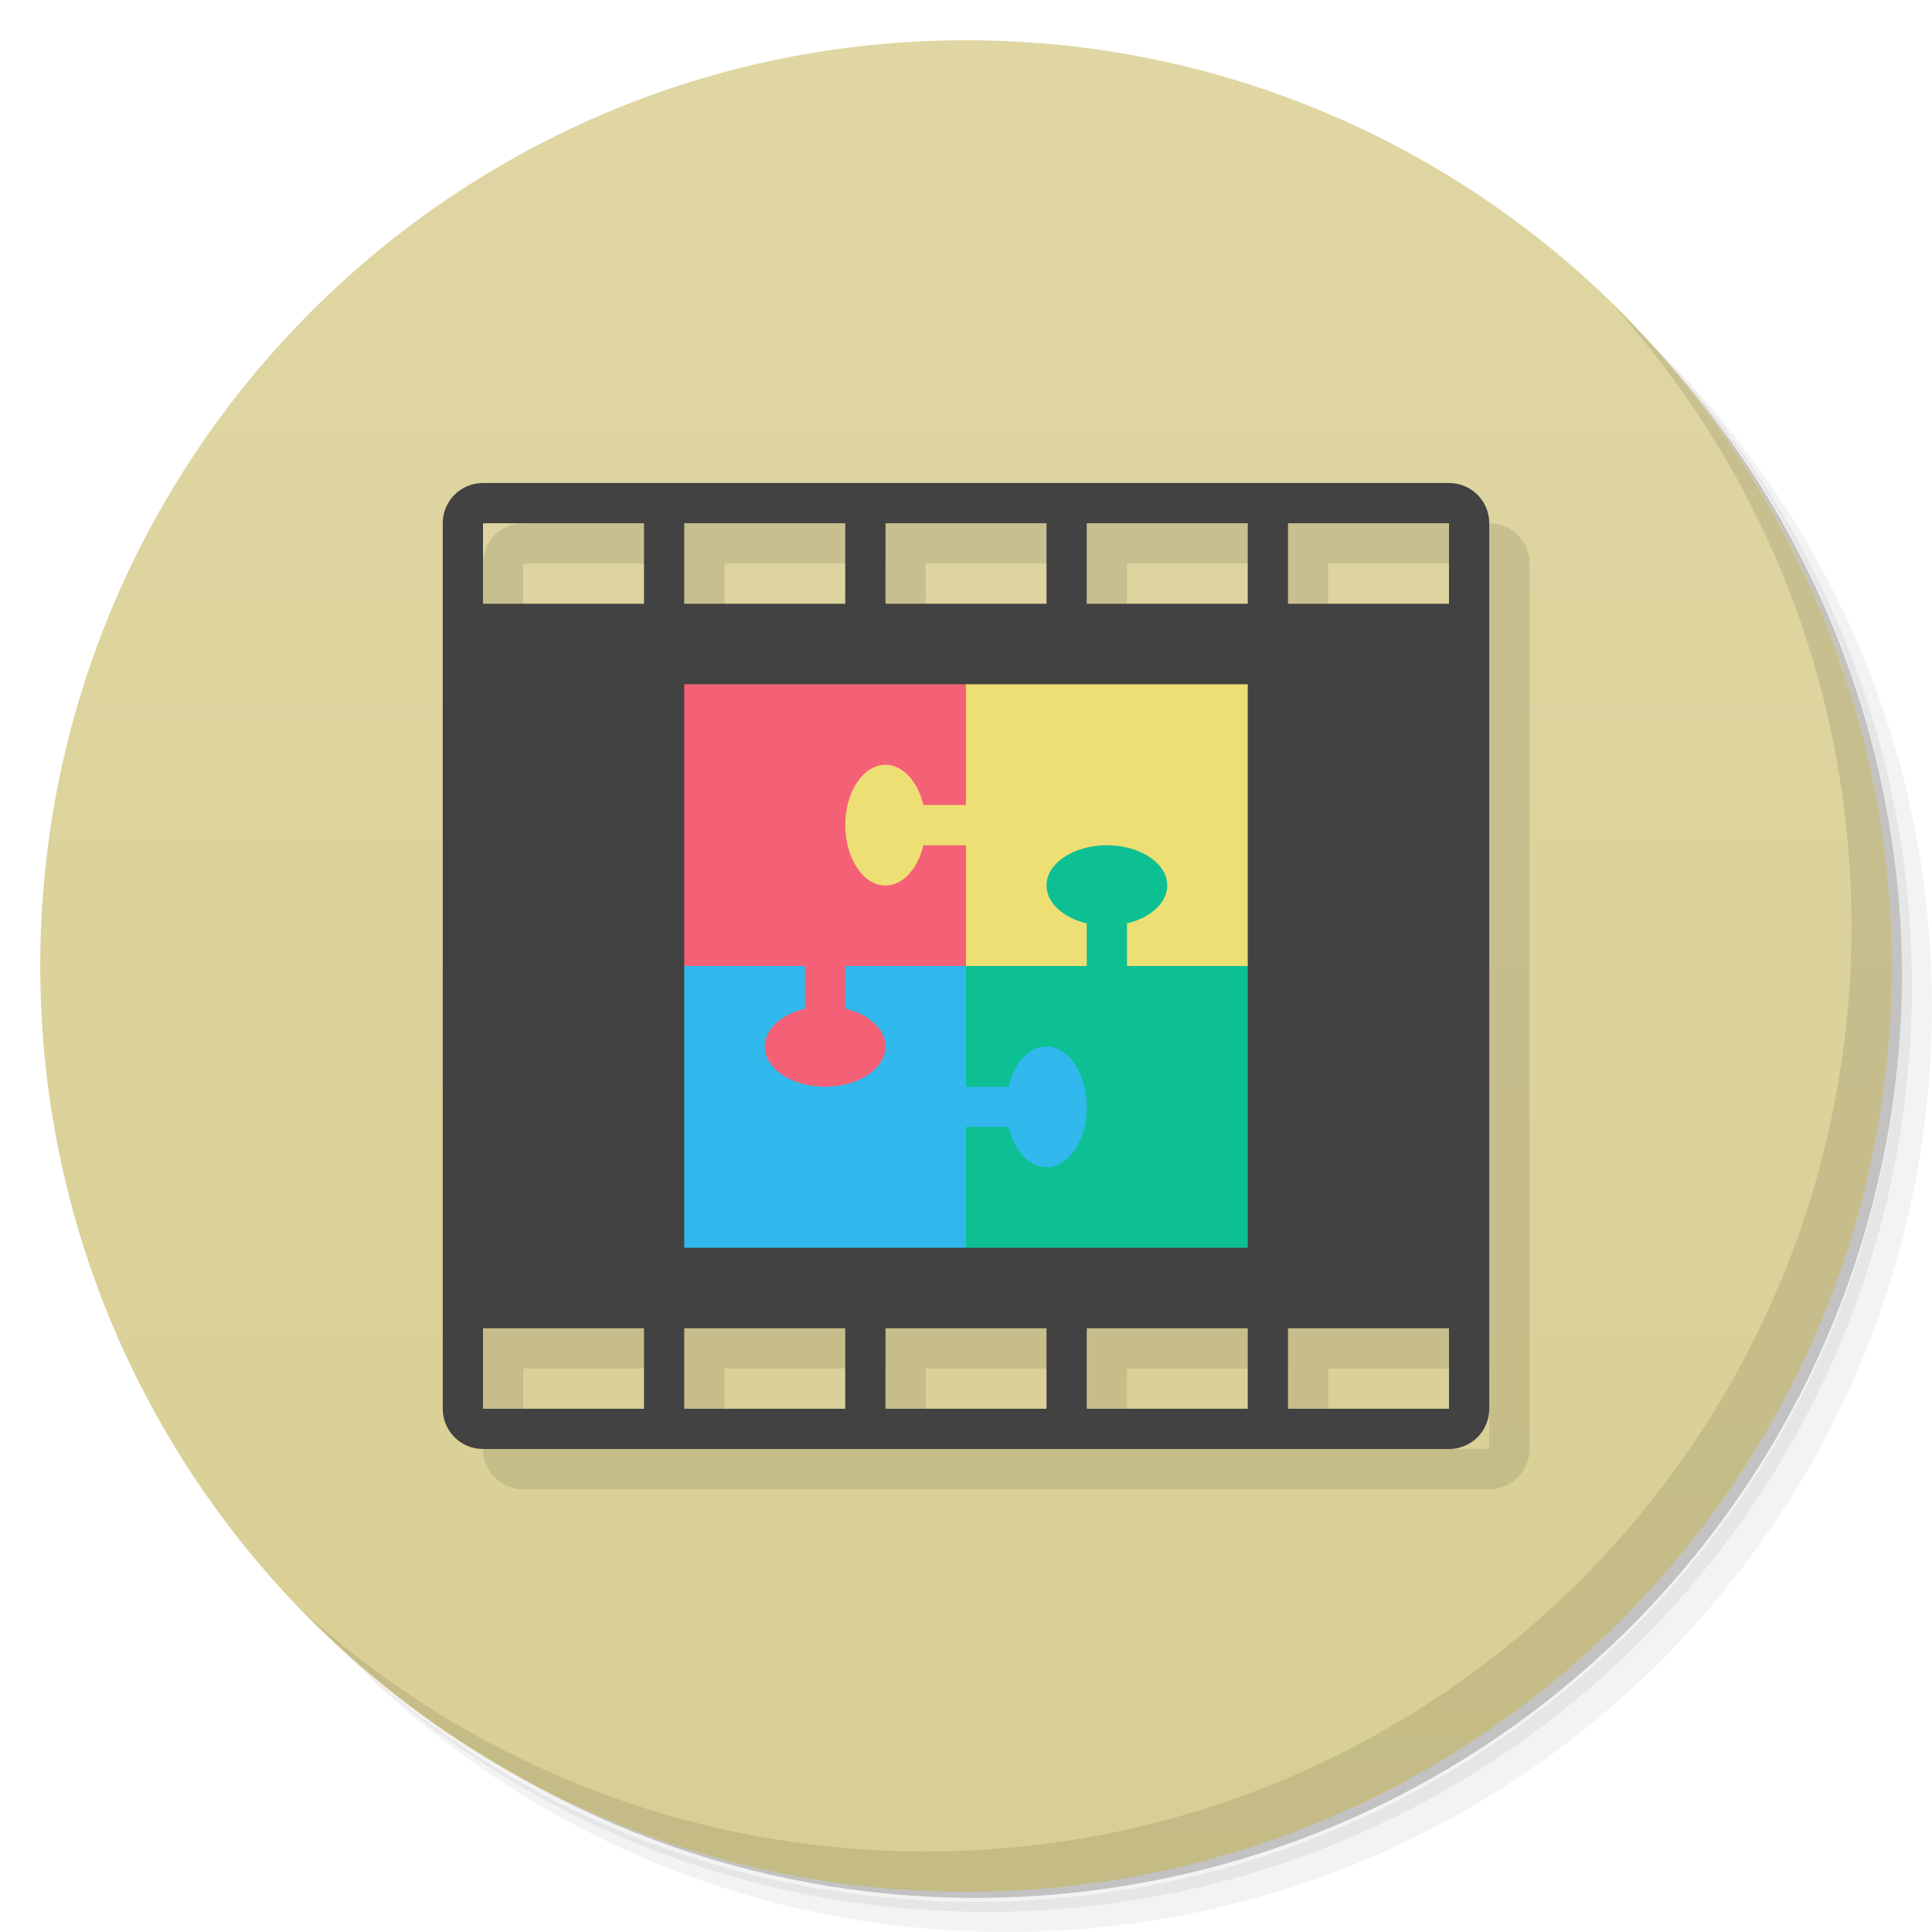
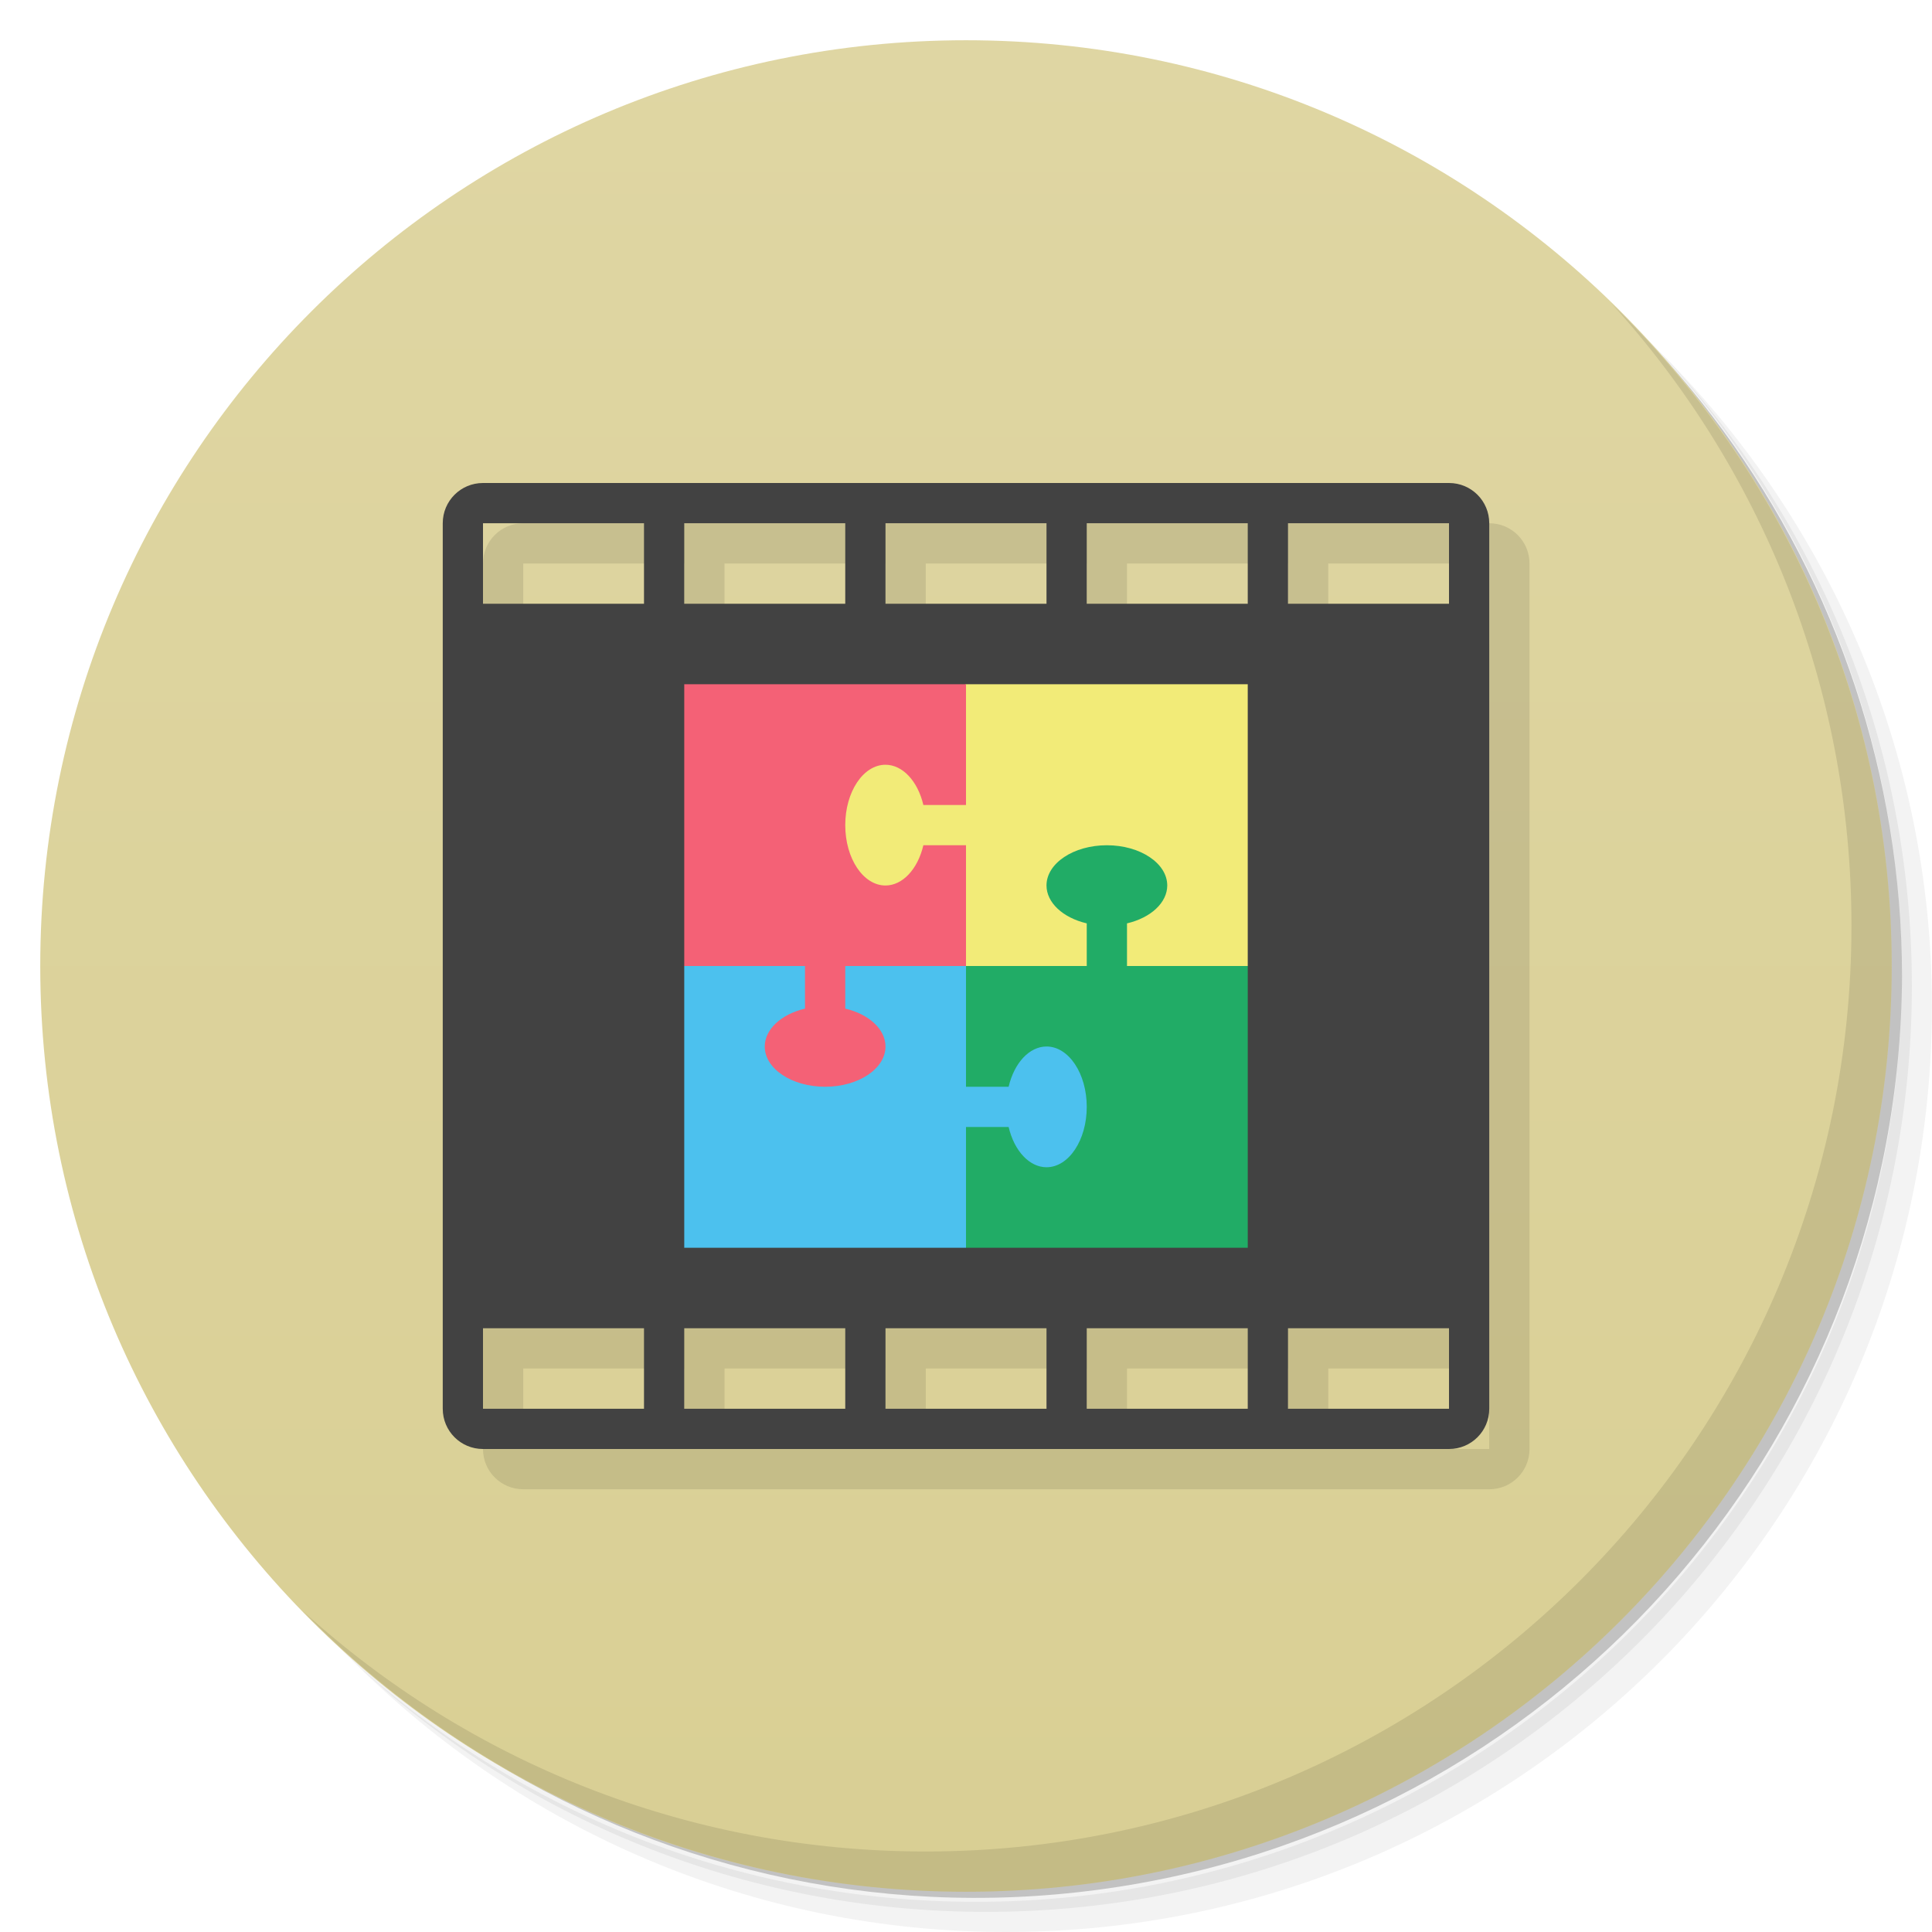
<svg xmlns="http://www.w3.org/2000/svg" id="svg37" version="1.1" viewBox="0 0 48 48">
  <defs id="defs7">
    <linearGradient id="linearGradient3764" x1="1" x2="47" gradientTransform="matrix(0 -1 1 0 -1.5e-6 48)" gradientUnits="userSpaceOnUse">
      <stop id="stop2" style="stop-color:#d9cf94" offset="0" />
      <stop id="stop4" style="stop-color:#dfd6a3" offset="1" />
    </linearGradient>
  </defs>
  <g id="g15">
    <path id="path9" d="m36.31 5c5.859 4.062 9.688 10.831 9.688 18.5 0 12.426-10.07 22.5-22.5 22.5-7.669 0-14.438-3.828-18.5-9.688 1.037 1.822 2.306 3.499 3.781 4.969 4.085 3.712 9.514 5.969 15.469 5.969 12.703 0 23-10.298 23-23 0-5.954-2.256-11.384-5.969-15.469-1.469-1.475-3.147-2.744-4.969-3.781zm4.969 3.781c3.854 4.113 6.219 9.637 6.219 15.719 0 12.703-10.297 23-23 23-6.081 0-11.606-2.364-15.719-6.219 4.16 4.144 9.883 6.719 16.219 6.719 12.703 0 23-10.298 23-23 0-6.335-2.575-12.06-6.719-16.219z" style="opacity:.05" />
    <path id="path11" d="m41.28 8.781c3.712 4.085 5.969 9.514 5.969 15.469 0 12.703-10.297 23-23 23-5.954 0-11.384-2.256-15.469-5.969 4.113 3.854 9.637 6.219 15.719 6.219 12.703 0 23-10.298 23-23 0-6.081-2.364-11.606-6.219-15.719z" style="opacity:.1" />
    <path id="path13" d="m31.25 2.375c8.615 3.154 14.75 11.417 14.75 21.13 0 12.426-10.07 22.5-22.5 22.5-9.708 0-17.971-6.135-21.12-14.75a23 23 0 0 0 44.875 -7 23 23 0 0 0 -16 -21.875z" style="opacity:.2" />
  </g>
  <g id="g19">
    <path id="path17" d="m24 1c12.703 0 23 10.297 23 23s-10.297 23-23 23-23-10.297-23-23 10.297-23 23-23z" style="fill:url(#linearGradient3764)" />
  </g>
  <g id="g23">
    <path id="path21" d="m40.03 7.531c3.712 4.084 5.969 9.514 5.969 15.469 0 12.703-10.297 23-23 23-5.954 0-11.384-2.256-15.469-5.969 4.178 4.291 10.01 6.969 16.469 6.969 12.703 0 23-10.298 23-23 0-6.462-2.677-12.291-6.969-16.469z" style="opacity:.1" />
  </g>
  <g id="g4524" transform="rotate(90,24.5,24.5)">
    <g id="g29" transform="rotate(90,24.5,24.5)">
      <path id="path4576" d="m36 36c0.554 0 1-0.446 1-1v-22c0-0.554-0.446-1-1-1h-24c-0.554 0-1 0.446-1 1v22c0 0.554 0.446 1 1 1zm0-1h-4v-2h4zm-5 0h-4v-2h4zm-5 0h-4v-2h4zm-5 0h-4v-2h4zm-5 0h-4v-2h4zm20-20h-4v-2h4zm-5 0h-4v-2h4zm-5 0h-4v-2h4zm-5 0h-4v-2h4zm-5 0h-4v-2h4z" style="opacity:.1" />
      <path id="path27" transform="rotate(180 24.5 24.5)" d="m12 12c-0.554 0-1 0.446-1 1v22c0 0.554 0.446 1 1 1h24c0.554 0 1-0.446 1-1v-22c0-0.554-0.446-1-1-1zm0 1h4v2h-4zm5 0h4v2h-4zm5 0h4v2h-4zm5 0h4v2h-4zm5 0h4v2h-4zm-20 20h4v2h-4zm5 0h4v2h-4zm5 0h4v2h-4zm5 0h4v2h-4zm5 0h4v2h-4z" style="fill:#424242" />
    </g>
  </g>
-   <path id="rect4530" d="m24 17h7v7h-7c-4.933-2.143-5.722-4.445 0-7z" style="fill:#eddf74" />
-   <path id="rect4534" d="m27.5 21a1.5 1 0 0 0 -1.5 1 1.5 1 0 0 0 1 0.941v1.059h-3v7h7v-7h-3v-1.059a1.5 1 0 0 0 1 -0.941 1.5 1 0 0 0 -1.5 -1z" style="fill:#0dc094" />
-   <path id="rect4532" d="m17 24v7h7v-3h1.059a1 1.5 0 0 0 0.941 1 1 1.5 0 0 0 1 -1.5 1 1.5 0 0 0 -1 -1.5 1 1.5 0 0 0 -0.941 1h-1.059v-3h-7z" style="fill:#31b8ec" />
+   <path id="rect4530" d="m24 17h7v7h-7c-4.933-2.143-5.722-4.445 0-7z" style="fill:#f2eb78" />
+   <path id="rect4534" d="m27.5 21a1.5 1 0 0 0 -1.5 1 1.5 1 0 0 0 1 0.941v1.059h-3v7h7v-7h-3v-1.059a1.5 1 0 0 0 1 -0.941 1.5 1 0 0 0 -1.5 -1z" style="fill:#21ac66" />
+   <path id="rect4532" d="m17 24v7h7v-3h1.059a1 1.5 0 0 0 0.941 1 1 1.5 0 0 0 1 -1.5 1 1.5 0 0 0 -1 -1.5 1 1.5 0 0 0 -0.941 1h-1.059v-3h-7z" style="fill:#4cc1ee" />
  <path id="rect4528" d="m17 17v7h3v1.059a1.5 1 0 0 0 -1 0.941 1.5 1 0 0 0 1.5 1 1.5 1 0 0 0 1.5 -1 1.5 1 0 0 0 -1 -0.941v-1.059h3v-3h-1.059a1 1.5 0 0 1 -0.941 1 1 1.5 0 0 1 -1 -1.5 1 1.5 0 0 1 1 -1.5 1 1.5 0 0 1 0.941 1h1.059v-3h-7z" style="fill:#f46176" />
</svg>
